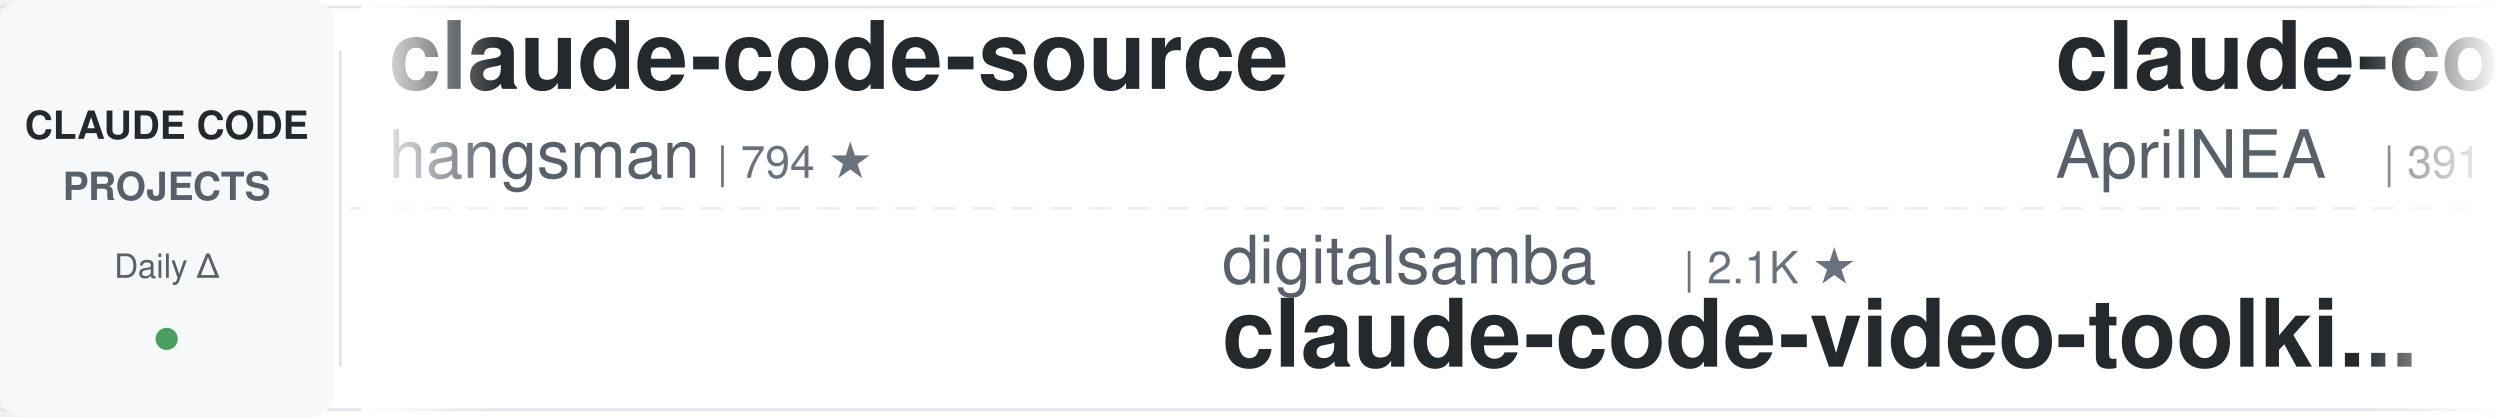
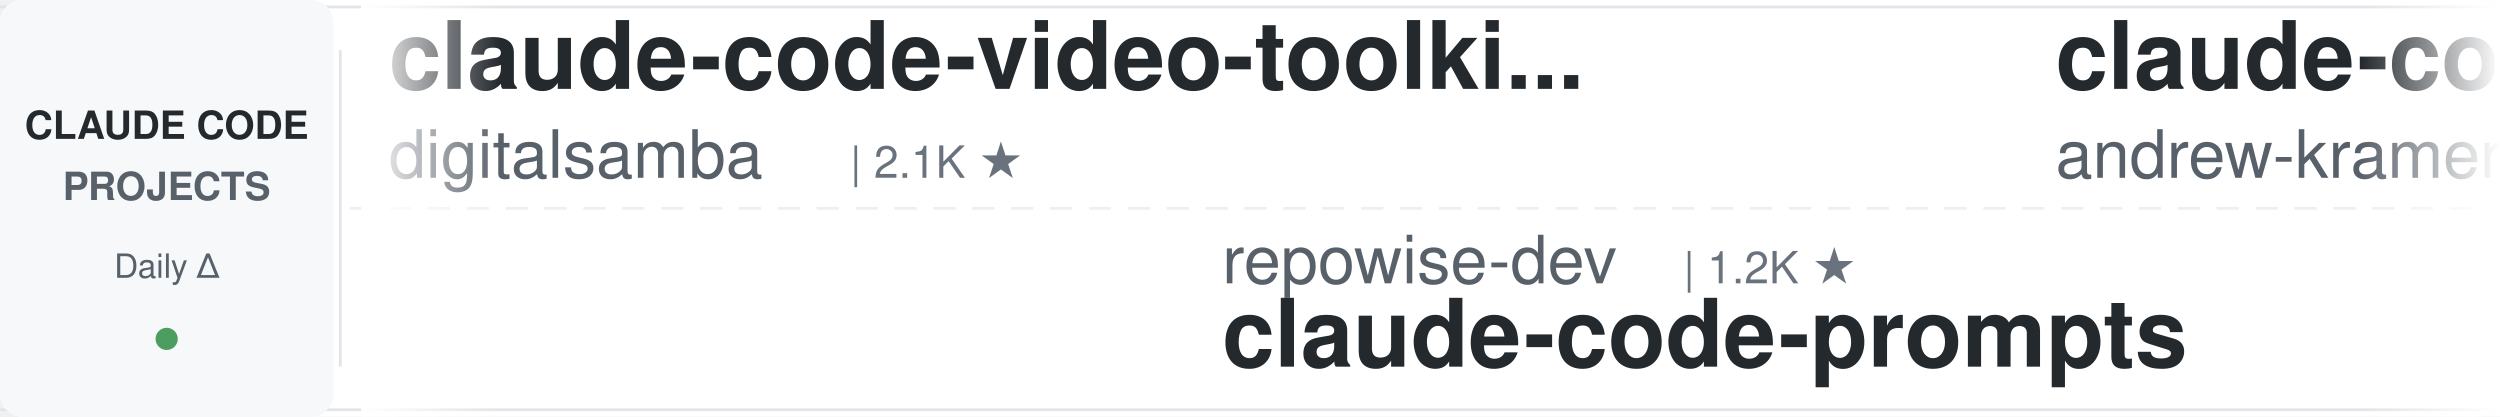
<svg xmlns="http://www.w3.org/2000/svg" width="900" height="150">
  <defs>
    <linearGradient id="leftFade" x1="0%" y1="0%" x2="100%" y2="0%">
      <stop offset="0%" style="stop-color:#ffffff;stop-opacity:1" />
      <stop offset="100%" style="stop-color:#ffffff;stop-opacity:0" />
    </linearGradient>
    <linearGradient id="rightFade" x1="0%" y1="0%" x2="100%" y2="0%">
      <stop offset="0%" style="stop-color:#ffffff;stop-opacity:0" />
      <stop offset="100%" style="stop-color:#ffffff;stop-opacity:1" />
    </linearGradient>
  </defs>
  <rect width="900" height="150" fill="#ffffff" rx="8" />
  <rect x="0" y="2" width="900" height="1" fill="#e1e4e8" />
  <rect x="0" y="147" width="900" height="1" fill="#e1e4e8" />
  <line x1="0" y1="75" x2="900" y2="75" stroke="#e1e4e8" stroke-width="1" stroke-dasharray="8 6" opacity="0.6" />
  <rect x="0" y="0" width="120" height="150" fill="#f6f8fa" rx="8" />
  <text x="60" y="50" font-family="-apple-system, BlinkMacSystemFont, 'Segoe UI', Helvetica, Arial, sans-serif" font-size="14" font-weight="600" fill="#24292e" text-anchor="middle">CLAUDE CODE</text>
  <text x="60" y="72" font-family="-apple-system, BlinkMacSystemFont, 'Segoe UI', Helvetica, Arial, sans-serif" font-size="14" font-weight="600" fill="#586069" text-anchor="middle">PROJECTS</text>
  <text x="60" y="100" font-family="-apple-system, BlinkMacSystemFont, 'Segoe UI', Helvetica, Arial, sans-serif" font-size="12" font-weight="500" fill="#586069" text-anchor="middle">Daily Δ</text>
  <circle cx="60" cy="122" r="4" fill="#22863a" opacity="0.8" />
  <rect x="122" y="18" width="1" height="114" fill="#e1e4e8" />
  <clipPath id="tickerClip">
    <rect x="130" y="0" width="770" height="150" />
  </clipPath>
  <g clip-path="url(#tickerClip)">
    <g id="tickerItems">
      <animateTransform attributeName="transform" attributeType="XML" type="translate" from="0 0" to="-3000 0" dur="54s" repeatCount="indefinite" />
      <g transform="translate(0, 0)">
+         <text x="140" y="32" font-family="-apple-system, BlinkMacSystemFont, 'Segoe UI', Helvetica, Arial, sans-serif" font-size="34" font-weight="600" fill="#24292e">claude-code-video-toolki...</text>
+         <text x="140" y="64" font-family="-apple-system, BlinkMacSystemFont, 'Segoe UI', Helvetica, Arial, sans-serif" font-size="24" font-weight="400" fill="#586069">digitalsamba</text>
+         <text x="306" y="64" font-family="-apple-system, BlinkMacSystemFont, 'Segoe UI', Helvetica, Arial, sans-serif" font-size="16" font-weight="500" fill="#6a737d">| 2.1K ★</text>
+       </g>
+       <g transform="translate(300, 0)">
+         <text x="140" y="102" font-family="-apple-system, BlinkMacSystemFont, 'Segoe UI', Helvetica, Arial, sans-serif" font-size="24" font-weight="400" fill="#586069">repowise-dev</text>
+         <text x="306" y="102" font-family="-apple-system, BlinkMacSystemFont, 'Segoe UI', Helvetica, Arial, sans-serif" font-size="16" font-weight="500" fill="#6a737d">| 1.2K ★</text>
+         <text x="140" y="132" font-family="-apple-system, BlinkMacSystemFont, 'Segoe UI', Helvetica, Arial, sans-serif" font-size="34" font-weight="600" fill="#24292e">claude-code-prompts</text>
+       </g>
+       <g transform="translate(600, 0)">
+         <text x="140" y="32" font-family="-apple-system, BlinkMacSystemFont, 'Segoe UI', Helvetica, Arial, sans-serif" font-size="34" font-weight="600" fill="#24292e">claude-code-source-build</text>
+         <text x="140" y="64" font-family="-apple-system, BlinkMacSystemFont, 'Segoe UI', Helvetica, Arial, sans-serif" font-size="24" font-weight="400" fill="#586069">andrew-kramer-inno</text>
+         <text x="378" y="64" font-family="-apple-system, BlinkMacSystemFont, 'Segoe UI', Helvetica, Arial, sans-serif" font-size="16" font-weight="500" fill="#6a737d">| 596 ★</text>
+       </g>
+       <g transform="translate(900, 0)">
+         <text x="140" y="102" font-family="-apple-system, BlinkMacSystemFont, 'Segoe UI', Helvetica, Arial, sans-serif" font-size="24" font-weight="400" fill="#586069">disler</text>
+         <text x="234" y="102" font-family="-apple-system, BlinkMacSystemFont, 'Segoe UI', Helvetica, Arial, sans-serif" font-size="16" font-weight="500" fill="#6a737d">| 3.9K ★</text>
+         <text x="140" y="132" font-family="-apple-system, BlinkMacSystemFont, 'Segoe UI', Helvetica, Arial, sans-serif" font-size="34" font-weight="600" fill="#24292e">claude-code-hooks-master...</text>
+       </g>
+       <g transform="translate(1200, 0)">
        <text x="140" y="32" font-family="-apple-system, BlinkMacSystemFont, 'Segoe UI', Helvetica, Arial, sans-serif" font-size="34" font-weight="600" fill="#24292e">claude-code-source</text>
        <text x="140" y="64" font-family="-apple-system, BlinkMacSystemFont, 'Segoe UI', Helvetica, Arial, sans-serif" font-size="24" font-weight="400" fill="#586069">hangsman</text>
        <text x="258" y="64" font-family="-apple-system, BlinkMacSystemFont, 'Segoe UI', Helvetica, Arial, sans-serif" font-size="16" font-weight="500" fill="#6a737d">| 794 ★</text>
      </g>
-       <g transform="translate(300, 0)">
-         <text x="140" y="102" font-family="-apple-system, BlinkMacSystemFont, 'Segoe UI', Helvetica, Arial, sans-serif" font-size="24" font-weight="400" fill="#586069">digitalsamba</text>
-         <text x="306" y="102" font-family="-apple-system, BlinkMacSystemFont, 'Segoe UI', Helvetica, Arial, sans-serif" font-size="16" font-weight="500" fill="#6a737d">| 2.1K ★</text>
-         <text x="140" y="132" font-family="-apple-system, BlinkMacSystemFont, 'Segoe UI', Helvetica, Arial, sans-serif" font-size="34" font-weight="600" fill="#24292e">claude-code-video-toolki...</text>
-       </g>
-       <g transform="translate(600, 0)">
-         <text x="140" y="32" font-family="-apple-system, BlinkMacSystemFont, 'Segoe UI', Helvetica, Arial, sans-serif" font-size="34" font-weight="600" fill="#24292e">claude-code-source</text>
-         <text x="140" y="64" font-family="-apple-system, BlinkMacSystemFont, 'Segoe UI', Helvetica, Arial, sans-serif" font-size="24" font-weight="400" fill="#586069">AprilNEA</text>
-         <text x="258" y="64" font-family="-apple-system, BlinkMacSystemFont, 'Segoe UI', Helvetica, Arial, sans-serif" font-size="16" font-weight="500" fill="#6a737d">| 391 ★</text>
-       </g>
-       <g transform="translate(900, 0)">
-         <text x="140" y="102" font-family="-apple-system, BlinkMacSystemFont, 'Segoe UI', Helvetica, Arial, sans-serif" font-size="24" font-weight="400" fill="#586069">LING71671</text>
-         <text x="270" y="102" font-family="-apple-system, BlinkMacSystemFont, 'Segoe UI', Helvetica, Arial, sans-serif" font-size="16" font-weight="500" fill="#6a737d">| 949 ★</text>
-         <text x="140" y="132" font-family="-apple-system, BlinkMacSystemFont, 'Segoe UI', Helvetica, Arial, sans-serif" font-size="34" font-weight="600" fill="#24292e">Open-ClaudeCode</text>
-       </g>
-       <g transform="translate(1200, 0)">
-         <text x="140" y="32" font-family="-apple-system, BlinkMacSystemFont, 'Segoe UI', Helvetica, Arial, sans-serif" font-size="34" font-weight="600" fill="#24292e">ECC</text>
-         <text x="140" y="64" font-family="-apple-system, BlinkMacSystemFont, 'Segoe UI', Helvetica, Arial, sans-serif" font-size="24" font-weight="400" fill="#586069">affaan-m</text>
-         <text x="258" y="64" font-family="-apple-system, BlinkMacSystemFont, 'Segoe UI', Helvetica, Arial, sans-serif" font-size="16" font-weight="500" fill="#6a737d">| 258.2K ★</text>
-       </g>
      <g transform="translate(1500, 0)">
-         <text x="140" y="102" font-family="-apple-system, BlinkMacSystemFont, 'Segoe UI', Helvetica, Arial, sans-serif" font-size="24" font-weight="400" fill="#586069">Chachamaru127</text>
-         <text x="318" y="102" font-family="-apple-system, BlinkMacSystemFont, 'Segoe UI', Helvetica, Arial, sans-serif" font-size="16" font-weight="500" fill="#6a737d">| 3.1K ★</text>
-         <text x="140" y="132" font-family="-apple-system, BlinkMacSystemFont, 'Segoe UI', Helvetica, Arial, sans-serif" font-size="34" font-weight="600" fill="#24292e">claude-code-harness</text>
+         <text x="140" y="102" font-family="-apple-system, BlinkMacSystemFont, 'Segoe UI', Helvetica, Arial, sans-serif" font-size="24" font-weight="400" fill="#586069">multica-ai</text>
+         <text x="282" y="102" font-family="-apple-system, BlinkMacSystemFont, 'Segoe UI', Helvetica, Arial, sans-serif" font-size="16" font-weight="500" fill="#6a737d">| 213.0K ★</text>
+         <text x="140" y="132" font-family="-apple-system, BlinkMacSystemFont, 'Segoe UI', Helvetica, Arial, sans-serif" font-size="34" font-weight="600" fill="#24292e">andrej-karpathy-skills</text>
      </g>
      <g transform="translate(1800, 0)">
-         <text x="140" y="32" font-family="-apple-system, BlinkMacSystemFont, 'Segoe UI', Helvetica, Arial, sans-serif" font-size="34" font-weight="600" fill="#24292e">claude-code-proxy</text>
-         <text x="140" y="64" font-family="-apple-system, BlinkMacSystemFont, 'Segoe UI', Helvetica, Arial, sans-serif" font-size="24" font-weight="400" fill="#586069">1rgs</text>
-         <text x="210" y="64" font-family="-apple-system, BlinkMacSystemFont, 'Segoe UI', Helvetica, Arial, sans-serif" font-size="16" font-weight="500" fill="#6a737d">| 3.7K ★</text>
+         <text x="140" y="32" font-family="-apple-system, BlinkMacSystemFont, 'Segoe UI', Helvetica, Arial, sans-serif" font-size="34" font-weight="600" fill="#24292e">awesome-claude-code</text>
+         <text x="140" y="64" font-family="-apple-system, BlinkMacSystemFont, 'Segoe UI', Helvetica, Arial, sans-serif" font-size="24" font-weight="400" fill="#586069">jqueryscript</text>
+         <text x="306" y="64" font-family="-apple-system, BlinkMacSystemFont, 'Segoe UI', Helvetica, Arial, sans-serif" font-size="16" font-weight="500" fill="#6a737d">| 514 ★</text>
      </g>
      <g transform="translate(2100, 0)">
-         <text x="140" y="102" font-family="-apple-system, BlinkMacSystemFont, 'Segoe UI', Helvetica, Arial, sans-serif" font-size="24" font-weight="400" fill="#586069">luyao618</text>
-         <text x="258" y="102" font-family="-apple-system, BlinkMacSystemFont, 'Segoe UI', Helvetica, Arial, sans-serif" font-size="16" font-weight="500" fill="#6a737d">| 1.7K ★</text>
-         <text x="140" y="132" font-family="-apple-system, BlinkMacSystemFont, 'Segoe UI', Helvetica, Arial, sans-serif" font-size="34" font-weight="600" fill="#24292e">Claude-Code-Source-Study</text>
-       </g>
-       <g transform="translate(2400, 0)">
-         <text x="140" y="32" font-family="-apple-system, BlinkMacSystemFont, 'Segoe UI', Helvetica, Arial, sans-serif" font-size="34" font-weight="600" fill="#24292e">ClaudeCodeAgents</text>
-         <text x="140" y="64" font-family="-apple-system, BlinkMacSystemFont, 'Segoe UI', Helvetica, Arial, sans-serif" font-size="24" font-weight="400" fill="#586069">darcyegb</text>
-         <text x="258" y="64" font-family="-apple-system, BlinkMacSystemFont, 'Segoe UI', Helvetica, Arial, sans-serif" font-size="16" font-weight="500" fill="#6a737d">| 762 ★</text>
-       </g>
-       <g transform="translate(2700, 0)">
        <text x="140" y="102" font-family="-apple-system, BlinkMacSystemFont, 'Segoe UI', Helvetica, Arial, sans-serif" font-size="24" font-weight="400" fill="#586069">overwirehq</text>
        <text x="282" y="102" font-family="-apple-system, BlinkMacSystemFont, 'Segoe UI', Helvetica, Arial, sans-serif" font-size="16" font-weight="500" fill="#6a737d">| 2.8K ★</text>
        <text x="140" y="132" font-family="-apple-system, BlinkMacSystemFont, 'Segoe UI', Helvetica, Arial, sans-serif" font-size="34" font-weight="600" fill="#24292e">claude-code-telegram</text>
      </g>
+       <g transform="translate(2400, 0)">
+         <text x="140" y="32" font-family="-apple-system, BlinkMacSystemFont, 'Segoe UI', Helvetica, Arial, sans-serif" font-size="34" font-weight="600" fill="#24292e">learn-claude-code</text>
+         <text x="140" y="64" font-family="-apple-system, BlinkMacSystemFont, 'Segoe UI', Helvetica, Arial, sans-serif" font-size="24" font-weight="400" fill="#586069">shareAI-lab</text>
+         <text x="294" y="64" font-family="-apple-system, BlinkMacSystemFont, 'Segoe UI', Helvetica, Arial, sans-serif" font-size="16" font-weight="500" fill="#6a737d">| 76.8K ★</text>
+       </g>
+       <g transform="translate(2700, 0)">
+         <text x="140" y="102" font-family="-apple-system, BlinkMacSystemFont, 'Segoe UI', Helvetica, Arial, sans-serif" font-size="24" font-weight="400" fill="#586069">FlorianBruniaux</text>
+         <text x="342" y="102" font-family="-apple-system, BlinkMacSystemFont, 'Segoe UI', Helvetica, Arial, sans-serif" font-size="16" font-weight="500" fill="#6a737d">| 6.0K ★</text>
+         <text x="140" y="132" font-family="-apple-system, BlinkMacSystemFont, 'Segoe UI', Helvetica, Arial, sans-serif" font-size="34" font-weight="600" fill="#24292e">claude-code-ultimate-gui...</text>
+       </g>
      <g transform="translate(3000, 0)">
-         <text x="140" y="32" font-family="-apple-system, BlinkMacSystemFont, 'Segoe UI', Helvetica, Arial, sans-serif" font-size="34" font-weight="600" fill="#24292e">claude-code-source</text>
-         <text x="140" y="64" font-family="-apple-system, BlinkMacSystemFont, 'Segoe UI', Helvetica, Arial, sans-serif" font-size="24" font-weight="400" fill="#586069">hangsman</text>
-         <text x="258" y="64" font-family="-apple-system, BlinkMacSystemFont, 'Segoe UI', Helvetica, Arial, sans-serif" font-size="16" font-weight="500" fill="#6a737d">| 794 ★</text>
+         <text x="140" y="32" font-family="-apple-system, BlinkMacSystemFont, 'Segoe UI', Helvetica, Arial, sans-serif" font-size="34" font-weight="600" fill="#24292e">claude-code-video-toolki...</text>
+         <text x="140" y="64" font-family="-apple-system, BlinkMacSystemFont, 'Segoe UI', Helvetica, Arial, sans-serif" font-size="24" font-weight="400" fill="#586069">digitalsamba</text>
+         <text x="306" y="64" font-family="-apple-system, BlinkMacSystemFont, 'Segoe UI', Helvetica, Arial, sans-serif" font-size="16" font-weight="500" fill="#6a737d">| 2.1K ★</text>
      </g>
      <g transform="translate(3300, 0)">
-         <text x="140" y="102" font-family="-apple-system, BlinkMacSystemFont, 'Segoe UI', Helvetica, Arial, sans-serif" font-size="24" font-weight="400" fill="#586069">digitalsamba</text>
-         <text x="306" y="102" font-family="-apple-system, BlinkMacSystemFont, 'Segoe UI', Helvetica, Arial, sans-serif" font-size="16" font-weight="500" fill="#6a737d">| 2.1K ★</text>
-         <text x="140" y="132" font-family="-apple-system, BlinkMacSystemFont, 'Segoe UI', Helvetica, Arial, sans-serif" font-size="34" font-weight="600" fill="#24292e">claude-code-video-toolki...</text>
+         <text x="140" y="102" font-family="-apple-system, BlinkMacSystemFont, 'Segoe UI', Helvetica, Arial, sans-serif" font-size="24" font-weight="400" fill="#586069">repowise-dev</text>
+         <text x="306" y="102" font-family="-apple-system, BlinkMacSystemFont, 'Segoe UI', Helvetica, Arial, sans-serif" font-size="16" font-weight="500" fill="#6a737d">| 1.2K ★</text>
+         <text x="140" y="132" font-family="-apple-system, BlinkMacSystemFont, 'Segoe UI', Helvetica, Arial, sans-serif" font-size="34" font-weight="600" fill="#24292e">claude-code-prompts</text>
      </g>
      <g transform="translate(3600, 0)">
-         <text x="140" y="32" font-family="-apple-system, BlinkMacSystemFont, 'Segoe UI', Helvetica, Arial, sans-serif" font-size="34" font-weight="600" fill="#24292e">claude-code-source</text>
-         <text x="140" y="64" font-family="-apple-system, BlinkMacSystemFont, 'Segoe UI', Helvetica, Arial, sans-serif" font-size="24" font-weight="400" fill="#586069">AprilNEA</text>
-         <text x="258" y="64" font-family="-apple-system, BlinkMacSystemFont, 'Segoe UI', Helvetica, Arial, sans-serif" font-size="16" font-weight="500" fill="#6a737d">| 391 ★</text>
+         <text x="140" y="32" font-family="-apple-system, BlinkMacSystemFont, 'Segoe UI', Helvetica, Arial, sans-serif" font-size="34" font-weight="600" fill="#24292e">claude-code-source-build</text>
+         <text x="140" y="64" font-family="-apple-system, BlinkMacSystemFont, 'Segoe UI', Helvetica, Arial, sans-serif" font-size="24" font-weight="400" fill="#586069">andrew-kramer-inno</text>
+         <text x="378" y="64" font-family="-apple-system, BlinkMacSystemFont, 'Segoe UI', Helvetica, Arial, sans-serif" font-size="16" font-weight="500" fill="#6a737d">| 596 ★</text>
      </g>
      <g transform="translate(3900, 0)">
-         <text x="140" y="102" font-family="-apple-system, BlinkMacSystemFont, 'Segoe UI', Helvetica, Arial, sans-serif" font-size="24" font-weight="400" fill="#586069">LING71671</text>
-         <text x="270" y="102" font-family="-apple-system, BlinkMacSystemFont, 'Segoe UI', Helvetica, Arial, sans-serif" font-size="16" font-weight="500" fill="#6a737d">| 949 ★</text>
-         <text x="140" y="132" font-family="-apple-system, BlinkMacSystemFont, 'Segoe UI', Helvetica, Arial, sans-serif" font-size="34" font-weight="600" fill="#24292e">Open-ClaudeCode</text>
+         <text x="140" y="102" font-family="-apple-system, BlinkMacSystemFont, 'Segoe UI', Helvetica, Arial, sans-serif" font-size="24" font-weight="400" fill="#586069">disler</text>
+         <text x="234" y="102" font-family="-apple-system, BlinkMacSystemFont, 'Segoe UI', Helvetica, Arial, sans-serif" font-size="16" font-weight="500" fill="#6a737d">| 3.9K ★</text>
+         <text x="140" y="132" font-family="-apple-system, BlinkMacSystemFont, 'Segoe UI', Helvetica, Arial, sans-serif" font-size="34" font-weight="600" fill="#24292e">claude-code-hooks-master...</text>
      </g>
    </g>
  </g>
  <rect x="130" y="0" width="50" height="150" fill="url(#leftFade)" />
  <rect x="850" y="0" width="50" height="150" fill="url(#rightFade)" />
</svg>
